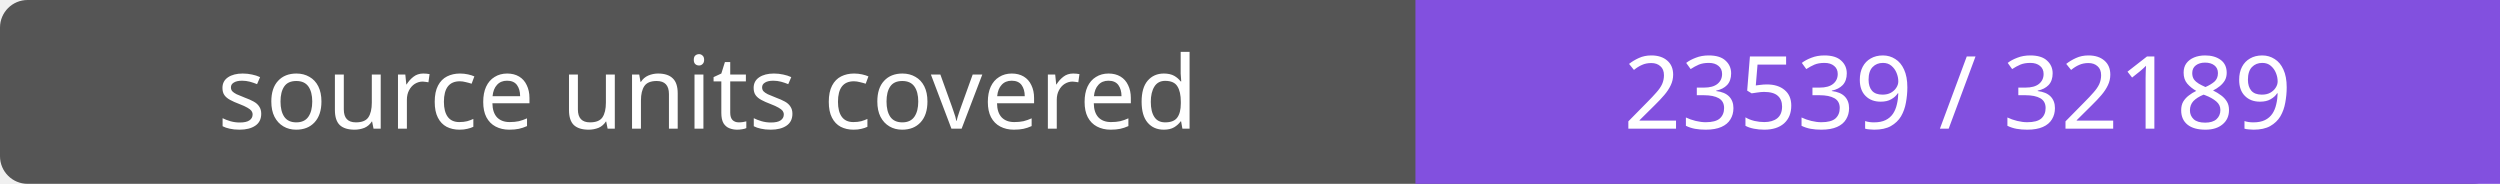
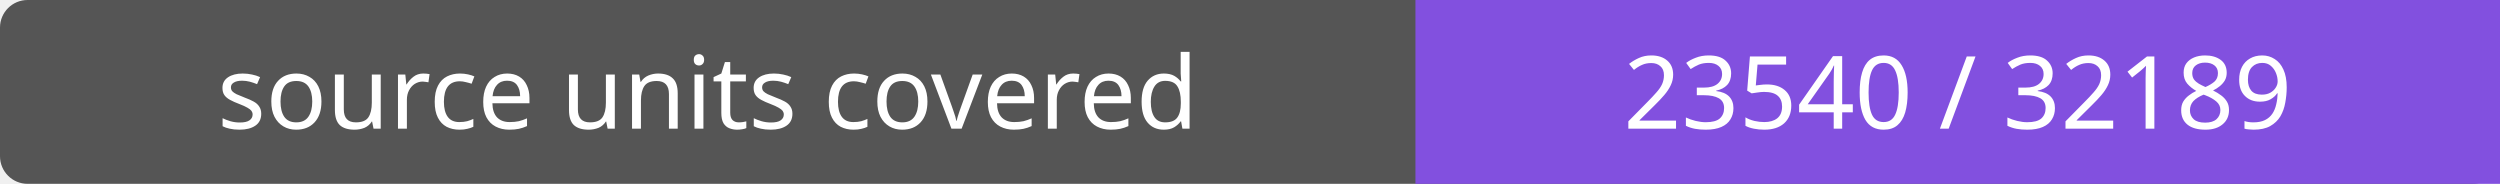
- <svg xmlns="http://www.w3.org/2000/svg" width="272" height="20" role="img" aria-label="source units covered: 23539 / 32189">
+ <svg xmlns="http://www.w3.org/2000/svg" width="272" height="20" role="img" aria-label="source units covered: 23540 / 32189">
  <rect width="272" height="20" rx="3" fill="#555" />
  <path fill="#8250df" d="M154 0h118v20H154z" />
  <g fill="#fff" text-anchor="middle" font-family="Verdana,sans-serif" font-size="11">
    <text x="77.0" y="14">source units covered</text>
-     <text x="213.0" y="14">23539 / 32189</text>
+     <text x="213.0" y="14">23540 / 32189</text>
  </g>
</svg>
